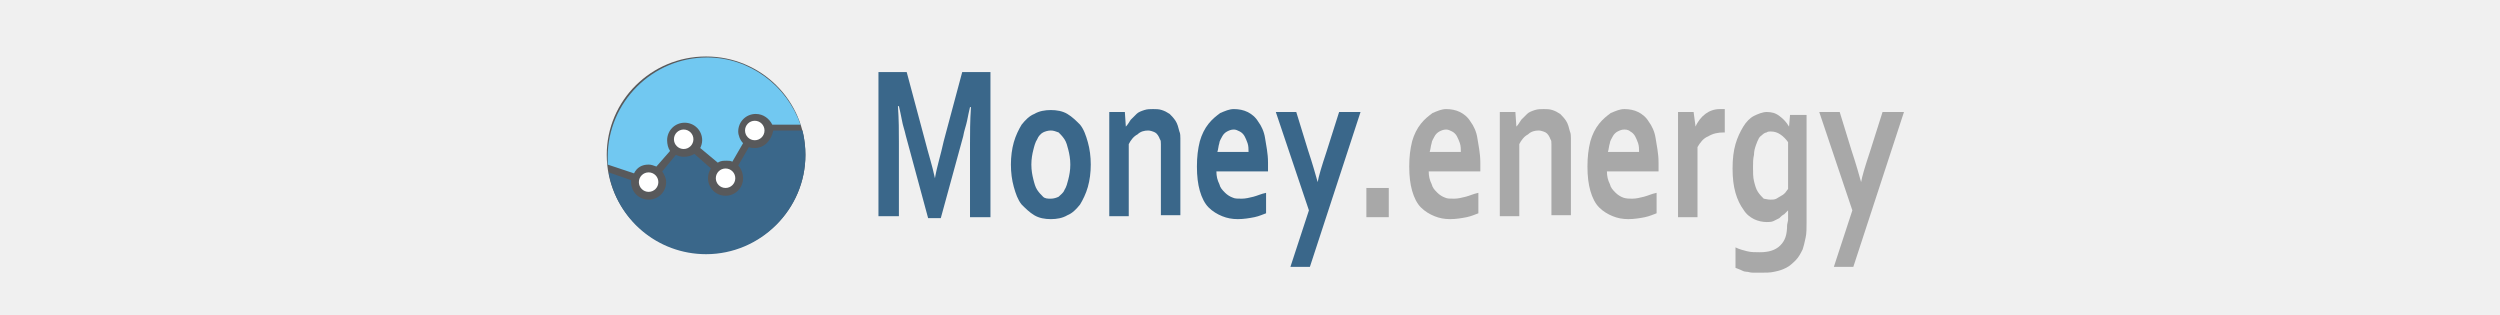
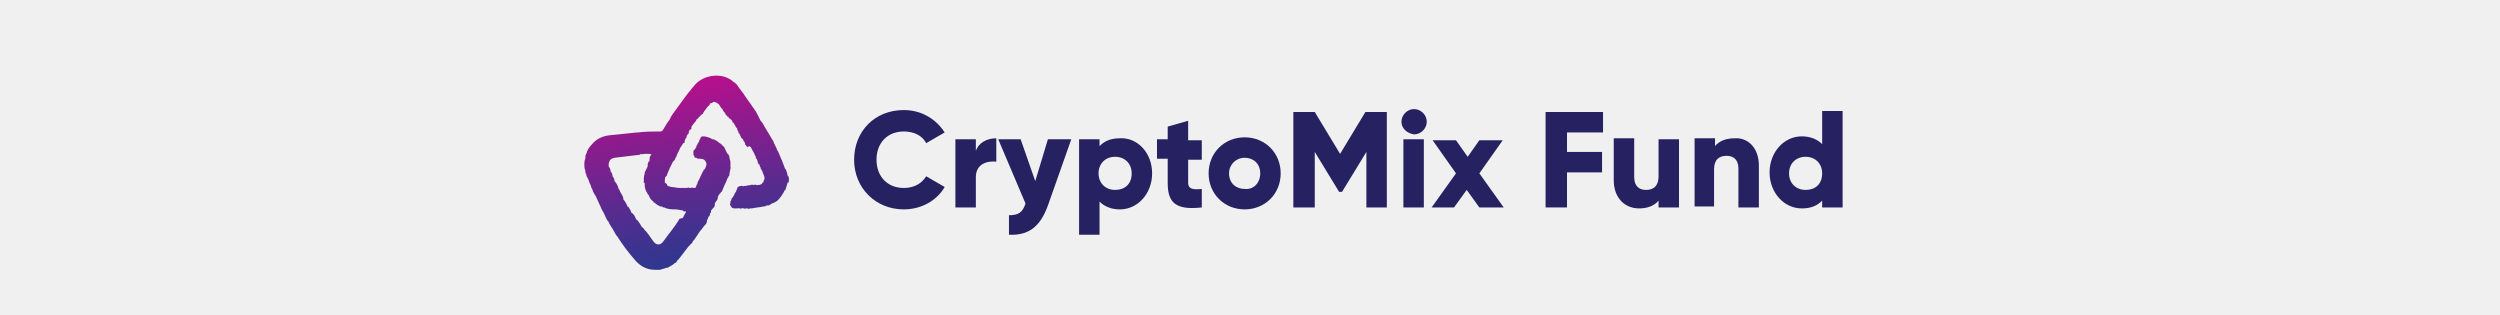
<svg xmlns="http://www.w3.org/2000/svg" version="1.1" id="Слой_1" shape-rendering="geometricPrecision" text-rendering="geometricPrecision" image-rendering="optimizeQuality" x="0px" y="0px" viewBox="0 0 256.7 32.3" style="enable-background:new 0 0 256.7 32.3;" xml:space="preserve">
  <style type="text/css">
- 	.st0{fill:#3A678A;}
- 	.st1{fill:#A8A8A8;}
- 	.st2{fill:#58595B;}
- 	.st3{fill:#FFFFFF;}
- 	.st4{fill:#71c8f1;}
+ 	.st0{fill:url(#SVGID_1_);}
+ 	.st1{fill:#262261;}
</style>
+   <linearGradient id="SVGID_1_" gradientUnits="userSpaceOnUse" x1="72.27" y1="27.956" x2="68.037" y2="2.881">
+     <stop offset="0" style="stop-color:#2B388F" />
+     <stop offset="0.114" style="stop-color:#38348F" />
+     <stop offset="0.328" style="stop-color:#5C2A8E" />
+     <stop offset="0.618" style="stop-color:#95198D" />
+     <stop offset="0.97" style="stop-color:#E4028B" />
+     <stop offset="1" style="stop-color:#EB008B" />
+   </linearGradient>
+   <path class="st0" d="M81,18.7c0-0.1,0-0.2,0-0.2c0-0.1,0-0.2,0-0.2c0-0.1,0-0.2-0.1-0.2c-0.1-0.3-0.1-0.6-0.3-0.8  c-0.1-0.3-0.2-0.5-0.3-0.8c-0.2-0.4-0.3-0.8-0.5-1.1c-0.1-0.3-0.3-0.6-0.4-0.9c-0.1-0.2-0.2-0.3-0.3-0.5c-0.1-0.2-0.2-0.3-0.3-0.5  c-0.1-0.2-0.2-0.3-0.3-0.5c-0.1-0.2-0.2-0.4-0.4-0.6l0,0c-0.1-0.2-0.2-0.4-0.3-0.6c-0.1-0.2-0.2-0.4-0.3-0.5  c-0.1-0.2-0.3-0.4-0.4-0.6c-0.1-0.1-0.2-0.3-0.3-0.4c-0.1-0.2-0.3-0.4-0.4-0.6c-0.2-0.3-0.4-0.5-0.6-0.8c-0.1-0.2-0.3-0.4-0.5-0.5  c-0.2-0.2-0.4-0.3-0.6-0.4c-1.1-0.5-2.7-0.2-3.5,0.9c-0.2,0.2-0.3,0.4-0.5,0.6c-0.2,0.3-0.4,0.5-0.6,0.8l0,0l0,0  c-0.3,0.4-0.5,0.7-0.8,1.1c-0.2,0.3-0.4,0.5-0.5,0.8c-0.1,0.2-0.3,0.4-0.4,0.6c-0.1,0.2-0.2,0.3-0.3,0.5l0,0  c-0.1,0.2-0.2,0.2-0.4,0.2c-0.7,0-1.4,0-2.2,0.1c0,0-0.1,0-0.1,0c-1,0.1-1.9,0.2-2.9,0.3c-0.7,0.1-1.3,0.4-1.7,0.9  c-0.3,0.3-0.5,0.6-0.6,1l0,0c-0.1,0.1-0.1,0.3-0.1,0.5c-0.1,0.2-0.1,0.4-0.1,0.6c0,0.2,0,0.4,0.1,0.6l0,0c0,0.1,0,0.3,0.1,0.4l0,0  c0,0.2,0.1,0.3,0.2,0.5l0,0c0.1,0.2,0.1,0.4,0.2,0.5c0,0,0,0,0,0c0.1,0.2,0.1,0.4,0.2,0.5c0.1,0.3,0.2,0.5,0.4,0.8l0,0  c0.2,0.4,0.3,0.7,0.5,1.1c0.1,0.3,0.3,0.5,0.4,0.8c0.1,0.2,0.2,0.5,0.4,0.7c0.1,0.3,0.3,0.5,0.4,0.7c0.2,0.3,0.3,0.6,0.5,0.8  c0.5,0.8,1.1,1.6,1.8,2.4c0.5,0.6,1.2,1,2,1c0.1,0,0.3,0,0.5,0c0,0,0,0,0.1,0c0.2-0.1,0.4-0.1,0.6-0.2c0.1,0,0.2,0,0.3-0.1  c0.2-0.1,0.4-0.2,0.6-0.4c0.1,0,0.2-0.1,0.2-0.2c0.1-0.1,0.1-0.1,0.2-0.2c0.3-0.4,0.7-0.9,1-1.3c0.1-0.1,0.1-0.1,0.2-0.2  c0,0,0,0,0,0c0.1-0.1,0.1-0.1,0.2-0.2c0-0.1,0.1-0.2,0.1-0.2c0,0,0.1-0.1,0.1-0.1c0.2-0.3,0.4-0.6,0.6-0.9c0,0,0.1-0.1,0.1-0.1  c0.1-0.1,0.2-0.3,0.3-0.4c0.2-0.2,0.3-0.3,0.3-0.6c0.1-0.1,0.1-0.3,0.2-0.4c0.1,0,0-0.1,0.1-0.1c0,0,0-0.1,0-0.1c0,0,0,0,0-0.1  c0,0,0,0,0,0c0.1,0,0.1-0.1,0.1-0.2c0-0.1,0.1-0.2,0.2-0.3c0.1-0.1,0.2-0.2,0.2-0.4c0,0,0-0.1,0-0.1c0-0.1,0.1-0.1,0.1-0.2  c0.1-0.1,0.2-0.2,0.2-0.4c0-0.1,0.1-0.3,0.2-0.4c0,0,0.1-0.1,0.1-0.1c0,0,0-0.1,0.1-0.1c0.1-0.2,0.2-0.5,0.3-0.7  c0.1-0.2,0.2-0.4,0.3-0.7c0.1-0.1,0.1-0.1,0.1-0.2c0.1,0,0.1-0.2,0.1-0.2c0-0.2,0.1-0.4,0.1-0.6c0,0,0.1-0.1,0-0.1  c0-0.2,0-0.3,0-0.5c0,0,0,0,0,0c0,0,0,0,0-0.1c0-0.1-0.1-0.3-0.1-0.4c0-0.1,0-0.2-0.1-0.3c0,0,0-0.1-0.1-0.1  c-0.1-0.2-0.2-0.4-0.3-0.6c0,0,0,0,0,0c0-0.1-0.1-0.2-0.2-0.2c0,0,0,0,0,0c0-0.1-0.1-0.2-0.2-0.2c0-0.1-0.1-0.1-0.1-0.1  c-0.1-0.1-0.3-0.2-0.4-0.3c0,0,0,0-0.1,0c0-0.1-0.1-0.1-0.2-0.1c-0.1,0-0.1,0-0.2-0.1c-0.3-0.1-0.5-0.2-0.8-0.2  c-0.2,0-0.3,0.1-0.3,0.3l0,0c-0.1,0-0.1,0.1-0.1,0.2c-0.1,0.1-0.1,0.2-0.2,0.3c0,0,0,0.1,0,0.1c-0.1,0-0.1,0.1-0.1,0.2  c-0.1,0.1-0.1,0.2-0.2,0.3c0,0,0,0,0,0c-0.1,0-0.1,0.1-0.1,0.2c0,0.1,0,0.1,0,0.2c0,0.1,0,0.2,0.1,0.2c0,0,0,0.1,0,0.1  c0,0.1,0.1,0.1,0.2,0.1c0.1,0.1,0.2,0.1,0.3,0.1c0.2,0,0.3,0,0.5,0.1c0.3,0.3,0.3,0.5,0.1,0.9c0,0,0,0.1-0.1,0.1  c-0.1,0.1-0.1,0.2-0.1,0.2c0,0,0,0,0,0c-0.1,0.1-0.1,0.1-0.1,0.2c0,0,0,0,0,0c-0.1,0.1-0.1,0.1-0.1,0.2c0,0,0,0,0,0  c-0.1,0.1-0.1,0.2-0.1,0.2c0,0.1-0.1,0.1-0.1,0.2c-0.1,0.2-0.2,0.3-0.2,0.5c-0.1,0.1-0.1,0.1-0.1,0.2c0,0.1-0.1,0.1-0.1,0.2  c0,0-0.1,0-0.1,0c0,0-0.1,0-0.1,0c-0.1-0.1-0.2,0-0.3,0c0,0-0.1,0-0.1,0c-0.1-0.1-0.2,0-0.3,0c-0.1,0-0.1,0-0.2,0  c-0.1,0-0.1,0-0.2,0c0,0-0.1,0-0.1,0c-0.1,0-0.1,0-0.2,0c-0.3,0-0.6-0.1-0.9-0.1c-0.1-0.1-0.3,0-0.4-0.2c0-0.1-0.1-0.2-0.2-0.2  c-0.1-0.2,0-0.4,0-0.6c0,0,0.1-0.1,0.1-0.1c0.1-0.1,0.1-0.1,0.1-0.2c0.1-0.2,0.2-0.5,0.3-0.7c0.1-0.2,0.2-0.4,0.3-0.6  c0,0,0.1-0.1,0.1-0.1c0,0,0,0,0,0c0.1,0,0-0.1,0.1-0.1c0-0.2,0.2-0.3,0.2-0.5c0.1-0.2,0.2-0.4,0.3-0.6l0,0l0,0  c0-0.1,0.1-0.2,0.1-0.2c0.1-0.1,0.1-0.2,0.2-0.3c0,0,0,0,0,0c0,0,0-0.1,0.1-0.1c0.1,0,0.1-0.1,0.1-0.2c0-0.1,0.1-0.2,0.1-0.3  c0,0,0,0,0,0c0.1,0,0.1-0.1,0.1-0.2c0-0.1,0.1-0.1,0.1-0.2c0.1-0.1,0.2-0.1,0.1-0.3c0,0,0,0,0,0c0.1,0,0.1-0.1,0.1-0.1  c0-0.1,0-0.1,0.1-0.1c0.1,0,0.1-0.1,0.1-0.2c0,0,0,0,0-0.1c0.1-0.1,0.2-0.3,0.3-0.4c0.1-0.1,0.2-0.2,0.2-0.3c0,0,0.1-0.1,0.1-0.1  c0.1,0,0.1-0.1,0.1-0.1c0,0,0.1-0.1,0.1-0.1c0.1-0.1,0.1-0.1,0.2-0.2c0,0,0,0,0,0c0,0,0.1-0.1,0.1-0.1c0,0,0,0,0,0  c0.1,0,0.1,0,0.1-0.1c0.1-0.2,0.3-0.4,0.5-0.7c0,0,0,0,0,0c0.1,0,0.1-0.1,0.2-0.2c0-0.1,0-0.1,0.1-0.1c0.1,0,0.2-0.1,0.2-0.1  c0.1-0.1,0.2,0,0.3,0c0.1,0.1,0.2,0.1,0.3,0.2c0,0,0,0,0,0c0.1,0.1,0.1,0.2,0.2,0.3c0.1,0.1,0.1,0.2,0.2,0.2c0,0,0,0,0,0  c0,0.2,0.2,0.3,0.3,0.5c0,0.1,0,0.1,0.1,0.1c0,0,0,0,0,0c0,0.1,0.1,0.2,0.2,0.2c0,0,0,0,0,0c0,0.1,0.1,0.2,0.2,0.2c0,0,0,0,0,0  c0,0,0,0,0,0c0,0,0,0,0,0c0,0.1,0.1,0.1,0.1,0.1c0.1,0.1,0.1,0.3,0.2,0.3c0,0,0,0,0,0c0.1,0.1,0.1,0.2,0.2,0.3  c0,0.1,0.1,0.2,0.2,0.3c0,0,0,0,0,0.1c0,0.1,0.1,0.1,0.1,0.2c0,0.1,0,0.1,0.1,0.2c0,0.1,0.1,0.1,0.1,0.2c0.1,0.2,0.1,0.3,0.3,0.4  c0,0.2,0.2,0.3,0.2,0.4c0,0,0,0,0,0c0,0,0,0,0,0c0,0.1,0,0.2,0.1,0.2c0,0.1,0.1,0.1,0.1,0.2C77,15,77,15,77,15c0,0.1,0,0.1,0.1,0.1  c0.1,0.3,0.3,0.5,0.4,0.8c0,0.1,0.1,0.1,0.1,0.2c0,0.1,0,0.2,0.1,0.2c0,0.1,0.1,0.2,0.1,0.3c0,0.1,0,0.2,0.1,0.2  c0,0.1,0,0.1,0.1,0.1c0,0.1,0,0.2,0.1,0.3c0,0.1,0,0.2,0.1,0.2c0,0,0,0,0,0c0,0.1,0,0.1,0.1,0.2c0,0,0,0,0,0c0,0,0,0,0,0.1  c0.1,0.2,0.2,0.4,0.2,0.6c0,0,0,0.1,0,0.1c-0.1,0.1-0.1,0.2-0.1,0.3c0,0,0,0,0,0c-0.1,0-0.1,0.1-0.2,0.2c-0.2,0.1-0.3,0.1-0.5,0.1  c-0.1,0-0.2-0.1-0.3,0c0,0,0,0,0,0c-0.1,0-0.2-0.1-0.3,0c-0.2,0-0.5,0.1-0.7,0.1c-0.1,0.1-0.2-0.1-0.3,0c0,0,0,0,0,0  c-0.1,0-0.2,0-0.3,0.1c-0.1,0-0.1,0.1-0.1,0.2c-0.1,0.1-0.1,0.2-0.1,0.2c0,0.1-0.1,0.1-0.1,0.2c-0.1,0.1-0.1,0.1-0.1,0.2  c-0.1,0.1-0.1,0.2-0.2,0.3c-0.1,0.1-0.1,0.1-0.1,0.2c0,0.1-0.1,0.1-0.1,0.2c0,0,0,0.1,0,0.1c0,0.1-0.1,0.2,0,0.3  c0.1,0.2,0.2,0.3,0.4,0.3c0.1,0,0.1,0,0.2,0c0.1,0,0.1,0,0.2,0c0.1-0.1,0.2,0.1,0.3,0c0,0,0.1,0,0.1,0c0.1-0.1,0.2,0.1,0.4,0  c0,0,0,0,0.1,0c0.1,0,0.2,0.1,0.3,0l0,0l0,0c0.1,0,0.2,0,0.2,0c0.4-0.1,0.8-0.1,1.2-0.2c0.1,0,0.2,0,0.3-0.1c0,0,0.1,0,0.1,0  c0.1,0,0.2,0,0.3-0.1c0.1-0.1,0.2-0.1,0.4-0.2c0.1,0,0.1-0.1,0.2-0.1c0.4-0.3,0.7-0.8,0.9-1.2c0,0,0,0,0,0c0,0,0,0,0,0  c0.1,0,0.1-0.1,0.1-0.2c0.1-0.2,0.1-0.4,0.2-0.6C81,18.8,81,18.7,81,18.7z M69.7,22.6c-0.5,0.8-1.1,1.5-1.6,2.2  c-0.3,0.4-0.7,0.4-1,0c-0.3-0.4-0.6-0.9-1-1.3c0-0.1-0.1-0.1-0.2-0.2c0,0,0,0,0,0c-0.2-0.3-0.3-0.6-0.6-0.8c0,0,0,0,0,0  c-0.1-0.3-0.2-0.5-0.5-0.7c0-0.2-0.2-0.4-0.3-0.6c0,0,0,0-0.1,0c0,0,0-0.1,0-0.1c-0.1-0.2-0.2-0.4-0.3-0.5c0,0,0-0.1-0.1-0.1  c0,0,0,0,0,0c0-0.1,0-0.1,0-0.2c-0.1-0.3-0.3-0.5-0.4-0.8c0-0.1-0.1-0.1-0.1-0.1c0,0,0-0.1,0-0.1c-0.1-0.3-0.2-0.5-0.4-0.7  c0-0.2-0.1-0.4-0.2-0.5c0-0.2-0.1-0.4-0.2-0.5c0-0.2-0.1-0.4-0.2-0.5c0-0.1,0-0.1,0-0.2c0,0,0,0,0,0c0,0,0,0,0-0.1  c0.1-0.4,0.2-0.5,0.6-0.6c0.8-0.1,1.7-0.2,2.5-0.3c0.1,0,0.1,0,0.2-0.1c0,0,0,0,0,0c0,0,0,0,0,0c0.1,0.1,0.2,0,0.4,0  c0.1,0,0.3,0,0.4,0c0.1,0,0.2,0,0.3,0.1c-0.2,0.1-0.2,0.3-0.2,0.5c0,0,0,0.1,0,0.1c0,0,0,0,0,0c-0.2,0.2-0.2,0.3-0.2,0.6  c0,0,0,0,0,0c-0.1,0.2-0.2,0.4-0.3,0.6c0,0,0,0.1,0,0.1c0,0,0,0,0,0c-0.1,0.3-0.1,0.6-0.1,0.9c0,0,0,0.1,0.1,0.1c0,0.1,0,0.1,0,0.2  c0,0.3,0.1,0.6,0.3,0.9c0,0,0,0.1,0.1,0.1c0.1,0.3,0.2,0.5,0.5,0.7c0,0.1,0,0.1,0.1,0.1c0.2,0.2,0.4,0.3,0.6,0.4c0,0,0.1,0,0.2,0  c0,0.1,0.1,0.1,0.2,0.1c0.4,0.2,0.8,0.2,1.2,0.2c0.2,0,0.5,0.1,0.7,0.1c0,0,0,0,0,0c0,0,0.1,0.1,0.1,0.1c0.3,0,0.3,0,0.1,0.3  c0,0.1-0.1,0.1-0.1,0.2c0,0.1-0.1,0.1-0.1,0.2C69.8,22.4,69.7,22.5,69.7,22.6z" />
  <g>
-     <g>
-       <path class="st0" d="M96,18.3c0.2-1.2,0.6-2.4,0.9-3.8l1.9-7.1h2.9v14.9h-2.1v-7.5c0-1.1,0-2.4,0.1-3.8h-0.1    c-0.1,0.4-0.2,0.9-0.3,1.4c-0.1,0.5-0.3,1-0.4,1.6l-2.3,8.4h-1.3L93,13.9c-0.1-0.5-0.3-1-0.4-1.6c-0.1-0.5-0.2-1-0.3-1.4h-0.1    c0.1,1.4,0.1,2.6,0.1,3.8v7.5h-2.1V7.4h2.9l1.9,7.1C95.3,15.7,95.7,16.9,96,18.3L96,18.3z" />
-       <path class="st0" d="M112,16.9c0,0.8-0.1,1.6-0.3,2.3c-0.2,0.7-0.5,1.3-0.8,1.8c-0.4,0.5-0.8,0.9-1.3,1.1    c-0.5,0.3-1.1,0.4-1.7,0.4s-1.2-0.1-1.7-0.4s-0.9-0.7-1.3-1.1c-0.4-0.5-0.6-1.1-0.8-1.8c-0.2-0.7-0.3-1.5-0.3-2.3s0.1-1.6,0.3-2.3    c0.2-0.7,0.5-1.3,0.8-1.8c0.4-0.5,0.8-0.9,1.3-1.1c0.5-0.3,1.1-0.4,1.7-0.4s1.2,0.1,1.7,0.4c0.5,0.3,0.9,0.7,1.3,1.1    c0.4,0.5,0.6,1.1,0.8,1.8C111.9,15.3,112,16.1,112,16.9z M109.9,16.9c0-0.6-0.1-1.1-0.2-1.5s-0.2-0.8-0.4-1.1    c-0.2-0.3-0.4-0.5-0.6-0.7c-0.3-0.1-0.5-0.2-0.8-0.2s-0.6,0.1-0.8,0.2c-0.2,0.1-0.5,0.4-0.6,0.7c-0.2,0.3-0.3,0.7-0.4,1.1    c-0.1,0.4-0.2,0.9-0.2,1.5s0.1,1.1,0.2,1.5s0.2,0.8,0.4,1.1c0.2,0.3,0.4,0.5,0.6,0.7s0.5,0.2,0.8,0.2s0.6-0.1,0.8-0.2    c0.2-0.2,0.5-0.4,0.6-0.7c0.2-0.3,0.3-0.7,0.4-1.1S109.9,17.5,109.9,16.9z" />
-       <path class="st0" d="M115.6,13L115.6,13c0.2-0.2,0.3-0.4,0.5-0.7c0.2-0.2,0.4-0.4,0.6-0.6c0.2-0.2,0.5-0.3,0.8-0.4    c0.3-0.1,0.6-0.1,0.9-0.1s0.6,0,0.9,0.1s0.5,0.2,0.8,0.4c0.2,0.2,0.4,0.4,0.6,0.7s0.3,0.7,0.4,1.1c0.1,0.2,0.1,0.5,0.1,0.7    c0,0.3,0,0.6,0,0.9v7h-2v-6.6c0-0.3,0-0.5,0-0.7s0-0.4-0.1-0.5c-0.1-0.3-0.3-0.6-0.5-0.7c-0.2-0.1-0.5-0.2-0.7-0.2    c-0.4,0-0.8,0.1-1.1,0.4c-0.4,0.2-0.7,0.6-0.9,1v7.4h-2V11.5h1.6L115.6,13z" />
-       <path class="st0" d="M127.5,20.4c0.4,0,0.8-0.1,1.2-0.2s0.8-0.3,1.3-0.4v2.1c-0.3,0.1-0.7,0.3-1.2,0.4s-1.1,0.2-1.7,0.2    s-1.1-0.1-1.6-0.3c-0.5-0.2-1-0.5-1.4-0.9s-0.7-1-0.9-1.7c-0.2-0.7-0.3-1.5-0.3-2.5s0.1-1.8,0.3-2.6c0.2-0.7,0.5-1.3,0.9-1.8    s0.8-0.8,1.2-1.1c0.5-0.2,0.9-0.4,1.4-0.4s1,0.1,1.4,0.3c0.4,0.2,0.8,0.5,1.1,1c0.3,0.4,0.6,1,0.7,1.7s0.3,1.5,0.3,2.5    c0,0.4,0,0.7,0,0.9h-5.3c0,0.5,0.1,0.9,0.3,1.3c0.1,0.4,0.3,0.6,0.6,0.9c0.2,0.2,0.5,0.4,0.8,0.5    C126.8,20.4,127.1,20.4,127.5,20.4z M126.7,13.3c-0.3,0-0.5,0.1-0.7,0.2c-0.2,0.1-0.4,0.3-0.5,0.5s-0.3,0.5-0.3,0.7    c-0.1,0.3-0.1,0.6-0.2,0.9h3.2c0-0.3,0-0.6-0.1-0.9c-0.1-0.3-0.2-0.5-0.3-0.7c-0.1-0.2-0.3-0.4-0.5-0.5    C127.1,13.4,126.9,13.3,126.7,13.3z" />
-       <path class="st0" d="M131,11.5h2.1l1.2,3.9c0.5,1.5,0.8,2.6,1,3.3l0,0c0.1-0.6,0.4-1.6,0.9-3.1l1.3-4.1h2.2l-5.2,15.9h-2l1.9-5.8    L131,11.5z" />
-       <path class="st1" d="M140.3,19.3h2.3v3h-2.3V19.3z" />
-       <path class="st1" d="M149.3,20.4c0.4,0,0.8-0.1,1.2-0.2s0.8-0.3,1.3-0.4v2.1c-0.3,0.1-0.7,0.3-1.2,0.4s-1.1,0.2-1.7,0.2    c-0.6,0-1.1-0.1-1.6-0.3c-0.5-0.2-1-0.5-1.4-0.9s-0.7-1-0.9-1.7s-0.3-1.5-0.3-2.5s0.1-1.8,0.3-2.6c0.2-0.7,0.5-1.3,0.9-1.8    s0.8-0.8,1.2-1.1c0.5-0.2,0.9-0.4,1.4-0.4s1,0.1,1.4,0.3s0.8,0.5,1.1,1c0.3,0.4,0.6,1,0.7,1.7s0.3,1.5,0.3,2.5c0,0.4,0,0.7,0,0.9    h-5.3c0,0.5,0.1,0.9,0.3,1.3c0.1,0.4,0.3,0.6,0.6,0.9c0.2,0.2,0.5,0.4,0.8,0.5C148.6,20.4,148.9,20.4,149.3,20.4z M148.5,13.3    c-0.3,0-0.5,0.1-0.7,0.2c-0.2,0.1-0.4,0.3-0.5,0.5s-0.3,0.5-0.3,0.7c-0.1,0.3-0.1,0.6-0.2,0.9h3.2c0-0.3,0-0.6-0.1-0.9    c-0.1-0.3-0.2-0.5-0.3-0.7s-0.3-0.4-0.5-0.5S148.7,13.3,148.5,13.3z" />
-       <path class="st1" d="M155.7,13L155.7,13c0.2-0.2,0.3-0.4,0.5-0.7c0.2-0.2,0.4-0.4,0.6-0.6c0.2-0.2,0.5-0.3,0.8-0.4    s0.6-0.1,0.9-0.1c0.3,0,0.6,0,0.9,0.1c0.3,0.1,0.5,0.2,0.8,0.4c0.2,0.2,0.4,0.4,0.6,0.7s0.3,0.7,0.4,1.1c0.1,0.2,0.1,0.5,0.1,0.7    c0,0.3,0,0.6,0,0.9v7h-2v-6.6c0-0.3,0-0.5,0-0.7s0-0.4-0.1-0.5c-0.1-0.3-0.3-0.6-0.5-0.7c-0.2-0.1-0.5-0.2-0.7-0.2    c-0.4,0-0.8,0.1-1.1,0.4c-0.4,0.2-0.7,0.6-0.9,1v7.4h-2V11.5h1.6L155.7,13z" />
-       <path class="st1" d="M167.6,20.4c0.4,0,0.8-0.1,1.2-0.2s0.8-0.3,1.3-0.4v2.1c-0.3,0.1-0.7,0.3-1.2,0.4s-1.1,0.2-1.7,0.2    c-0.6,0-1.1-0.1-1.6-0.3c-0.5-0.2-1-0.5-1.4-0.9s-0.7-1-0.9-1.7s-0.3-1.5-0.3-2.5s0.1-1.8,0.3-2.6c0.2-0.7,0.5-1.3,0.9-1.8    s0.8-0.8,1.2-1.1c0.5-0.2,0.9-0.4,1.4-0.4s1,0.1,1.4,0.3s0.8,0.5,1.1,1c0.3,0.4,0.6,1,0.7,1.7s0.3,1.5,0.3,2.5c0,0.4,0,0.7,0,0.9    H165c0,0.5,0.1,0.9,0.3,1.3c0.1,0.4,0.3,0.6,0.6,0.9c0.2,0.2,0.5,0.4,0.8,0.5C167,20.4,167.3,20.4,167.6,20.4z M166.8,13.3    c-0.3,0-0.5,0.1-0.7,0.2c-0.2,0.1-0.4,0.3-0.5,0.5s-0.3,0.5-0.3,0.7c-0.1,0.3-0.1,0.6-0.2,0.9h3.2c0-0.3,0-0.6-0.1-0.9    c-0.1-0.3-0.2-0.5-0.3-0.7s-0.3-0.4-0.5-0.5C167.3,13.4,167.1,13.3,166.8,13.3z" />
-       <path class="st1" d="M177.1,13.6H177c-0.6,0-1.1,0.1-1.6,0.4c-0.5,0.2-0.8,0.6-1.1,1.1v7.2h-2V11.5h1.6l0.2,1.5l0,0    c0.2-0.5,0.6-1,1-1.3s0.9-0.5,1.5-0.5c0.2,0,0.4,0,0.5,0L177.1,13.6L177.1,13.6z" />
-       <path class="st1" d="M183.6,22.6c0-0.1,0-0.3,0-0.5s0-0.4,0-0.5l0,0c-0.1,0.1-0.3,0.3-0.4,0.4c-0.2,0.1-0.3,0.2-0.5,0.4    c-0.2,0.1-0.4,0.2-0.6,0.3c-0.2,0.1-0.5,0.1-0.7,0.1c-0.4,0-0.9-0.1-1.3-0.3c-0.4-0.2-0.8-0.5-1.1-1c-0.3-0.4-0.6-1-0.8-1.7    s-0.3-1.5-0.3-2.5s0.1-1.8,0.3-2.5s0.5-1.3,0.8-1.8s0.7-0.9,1.1-1.1c0.4-0.2,0.9-0.4,1.3-0.4c0.5,0,0.9,0.1,1.3,0.4s0.7,0.6,1,1.1    l0,0l0.1-1.2h1.7v11c0,0.6,0,1.2-0.1,1.6c-0.1,0.5-0.2,0.9-0.3,1.2c-0.2,0.4-0.4,0.8-0.7,1.1c-0.3,0.3-0.6,0.6-1,0.8    c-0.4,0.2-0.7,0.3-1.2,0.4c-0.4,0.1-0.9,0.1-1.4,0.1c-0.3,0-0.5,0-0.8,0s-0.5-0.1-0.7-0.1s-0.4-0.1-0.6-0.2    c-0.2-0.1-0.3-0.1-0.5-0.2v-2.1c0.4,0.2,0.8,0.3,1.2,0.4s0.8,0.1,1.3,0.1c0.9,0,1.6-0.2,2.1-0.7s0.7-1.1,0.7-2.1L183.6,22.6    L183.6,22.6z M181.8,20.5c0.2,0,0.4,0,0.6-0.1c0.2-0.1,0.3-0.2,0.5-0.3c0.2-0.1,0.3-0.2,0.4-0.3c0.1-0.1,0.2-0.3,0.3-0.4v-4.8    c-0.2-0.3-0.5-0.6-0.8-0.8s-0.6-0.3-1-0.3c-0.1,0-0.3,0-0.4,0.1c-0.1,0-0.3,0.1-0.4,0.2c-0.1,0.1-0.3,0.2-0.4,0.4    c-0.1,0.2-0.2,0.4-0.3,0.7s-0.2,0.6-0.2,1c-0.1,0.4-0.1,0.8-0.1,1.3s0,1,0.1,1.4s0.2,0.8,0.4,1.1c0.2,0.3,0.4,0.5,0.6,0.7    C181.2,20.4,181.5,20.5,181.8,20.5z" />
-       <path class="st1" d="M186.8,11.5h2.1l1.2,3.9c0.5,1.5,0.8,2.6,1,3.3l0,0c0.1-0.6,0.4-1.6,0.9-3.1l1.3-4.1h2.2l-5.2,15.9h-2    l1.9-5.8L186.8,11.5z" />
-     </g>
-     <g>
-       <ellipse class="st2" cx="72.5" cy="15.9" rx="10.2" ry="10.1" />
-       <g>
-         <circle class="st3" cx="70.2" cy="14.3" r="1" />
-         <circle class="st3" cx="66.6" cy="18.7" r="1" />
-         <circle class="st3" cx="74.5" cy="18.3" r="1" />
-         <circle class="st3" cx="77.5" cy="13.4" r="1" />
-         <g>
-           <path class="st0" d="M77.5,15.2c-0.2,0-0.4,0-0.6-0.1L75.8,17c0.3,0.3,0.5,0.8,0.5,1.3c0,1-0.8,1.8-1.8,1.8s-1.8-0.8-1.8-1.8      c0-0.4,0.1-0.7,0.3-1l-1.7-1.5c-0.3,0.2-0.7,0.3-1.1,0.3c-0.3,0-0.6-0.1-0.8-0.2L68,17.6c0.2,0.3,0.4,0.7,0.4,1.1      c0,1-0.8,1.8-1.8,1.8s-1.8-0.8-1.8-1.8c0-0.1,0-0.1,0-0.2l-2.3-0.8c0.8,4.8,5,8.4,10,8.4c5.6,0,10.2-4.6,10.2-10.2      c0-0.8-0.1-1.7-0.3-2.5h-3C79.2,14.4,78.5,15.2,77.5,15.2z" />
-           <path class="st4" d="M66.6,16.9c0.3,0,0.5,0.1,0.8,0.2l1.4-1.6c-0.2-0.3-0.3-0.7-0.3-1.1c0-1,0.8-1.8,1.8-1.8s1.8,0.8,1.8,1.8      c0,0.3-0.1,0.6-0.2,0.8l1.8,1.5c0.3-0.2,0.6-0.2,0.9-0.2c0.2,0,0.4,0,0.6,0.1l1.1-1.9c-0.3-0.3-0.5-0.8-0.5-1.2      c0-1,0.8-1.8,1.8-1.8c0.8,0,1.4,0.5,1.7,1.1h2.9c-1.4-4-5.2-6.9-9.6-6.9c-5.6,0-10.2,4.6-10.2,10.2c0,0.3,0,0.5,0,0.8l2.7,0.9      C65.4,17.2,65.9,16.9,66.6,16.9z" />
-         </g>
-       </g>
-     </g>
+     <path class="st1" d="M87.7,16.4c0-2.9,2.1-5.1,5.1-5.1c1.8,0,3.3,0.9,4.2,2.3l-1.9,1.1c-0.4-0.8-1.3-1.2-2.3-1.2   c-1.7,0-2.8,1.2-2.8,2.9c0,1.7,1.1,2.9,2.8,2.9c1,0,1.8-0.4,2.3-1.2l1.9,1.1c-0.8,1.4-2.4,2.3-4.2,2.3   C89.9,21.5,87.7,19.3,87.7,16.4z" />
+     <path class="st1" d="M102.3,14.2v2.4c-0.9-0.1-2.1,0.2-2.1,1.6v3.1h-2.1v-7h2.1v1.2C100.5,14.6,101.4,14.2,102.3,14.2z" />
+     <path class="st1" d="M110,14.3l-2.4,6.8c-0.8,2.2-2,3.1-4,3v-2c1,0,1.4-0.3,1.7-1.2l-2.8-6.6h2.3l1.5,4.3l1.3-4.3H110z" />
+     <path class="st1" d="M118.3,17.8c0,2.1-1.5,3.7-3.3,3.7c-0.9,0-1.6-0.3-2.1-0.8v3.4h-2.1v-9.8h2.1V15c0.5-0.5,1.1-0.8,2.1-0.8   C116.8,14.1,118.3,15.7,118.3,17.8z M116.2,17.8c0-1-0.7-1.7-1.7-1.7c-1,0-1.7,0.7-1.7,1.7c0,1,0.7,1.7,1.7,1.7   C115.5,19.5,116.2,18.9,116.2,17.8z" />
+     <path class="st1" d="M122,16.3v2.5c0,0.6,0.5,0.7,1.4,0.6v1.9c-2.7,0.3-3.5-0.5-3.5-2.5v-2.5h-1.1v-2h1.1V13l2.1-0.6v2h1.4v2H122z" />
+     <path class="st1" d="M124.1,17.8c0-2.1,1.6-3.7,3.7-3.7s3.7,1.6,3.7,3.7s-1.6,3.7-3.7,3.7S124.1,19.9,124.1,17.8z M129.4,17.8   c0-1-0.7-1.6-1.6-1.6c-0.9,0-1.6,0.7-1.6,1.6c0,1,0.7,1.6,1.6,1.6C128.7,19.5,129.4,18.8,129.4,17.8z" />
+     <path class="st1" d="M142.5,21.3h-2.2v-5.7l-2.5,4.1h-0.3l-2.5-4.1v5.7h-2.2v-9.8h2.2l2.6,4.3l2.6-4.3h2.2V21.3z" />
+     <path class="st1" d="M143.9,12.5c0-0.7,0.6-1.3,1.3-1.3c0.7,0,1.3,0.6,1.3,1.3c0,0.7-0.6,1.3-1.3,1.3   C144.5,13.7,143.9,13.2,143.9,12.5z M144.1,14.3h2.1v7h-2.1V14.3z" />
+     <path class="st1" d="M151.9,21.3l-1.3-1.8l-1.3,1.8H147l2.5-3.5l-2.4-3.4h2.4l1.2,1.7l1.2-1.7h2.4l-2.4,3.4l2.5,3.5H151.9z" />
+     <path class="st1" d="M160.9,13.7v1.9h3.6v2.1h-3.6v3.6h-2.2v-9.8h5.9v2.1H160.9z" />
+     <path class="st1" d="M172.4,14.3v7h-2.1v-0.7c-0.4,0.5-1.1,0.8-2,0.8c-1.4,0-2.6-1-2.6-2.9v-4.3h2.1v4c0,0.9,0.5,1.3,1.2,1.3   c0.8,0,1.3-0.4,1.3-1.4v-3.8H172.4z" />
+     <path class="st1" d="M180.6,17v4.3h-2.1v-4c0-0.9-0.5-1.3-1.2-1.3c-0.8,0-1.3,0.4-1.3,1.4v3.8H174v-7h2.1V15c0.4-0.5,1.1-0.8,2-0.8   C179.4,14.1,180.6,15.1,180.6,17z" />
+     <path class="st1" d="M189.2,11.5v9.8h-2.1v-0.7c-0.5,0.5-1.1,0.8-2.1,0.8c-1.8,0-3.3-1.6-3.3-3.7s1.5-3.7,3.3-3.7   c0.9,0,1.6,0.3,2.1,0.8v-3.4H189.2z M187.1,17.8c0-1-0.7-1.7-1.7-1.7c-1,0-1.7,0.7-1.7,1.7c0,1,0.7,1.7,1.7,1.7   C186.4,19.5,187.1,18.9,187.1,17.8z" />
  </g>
</svg>
